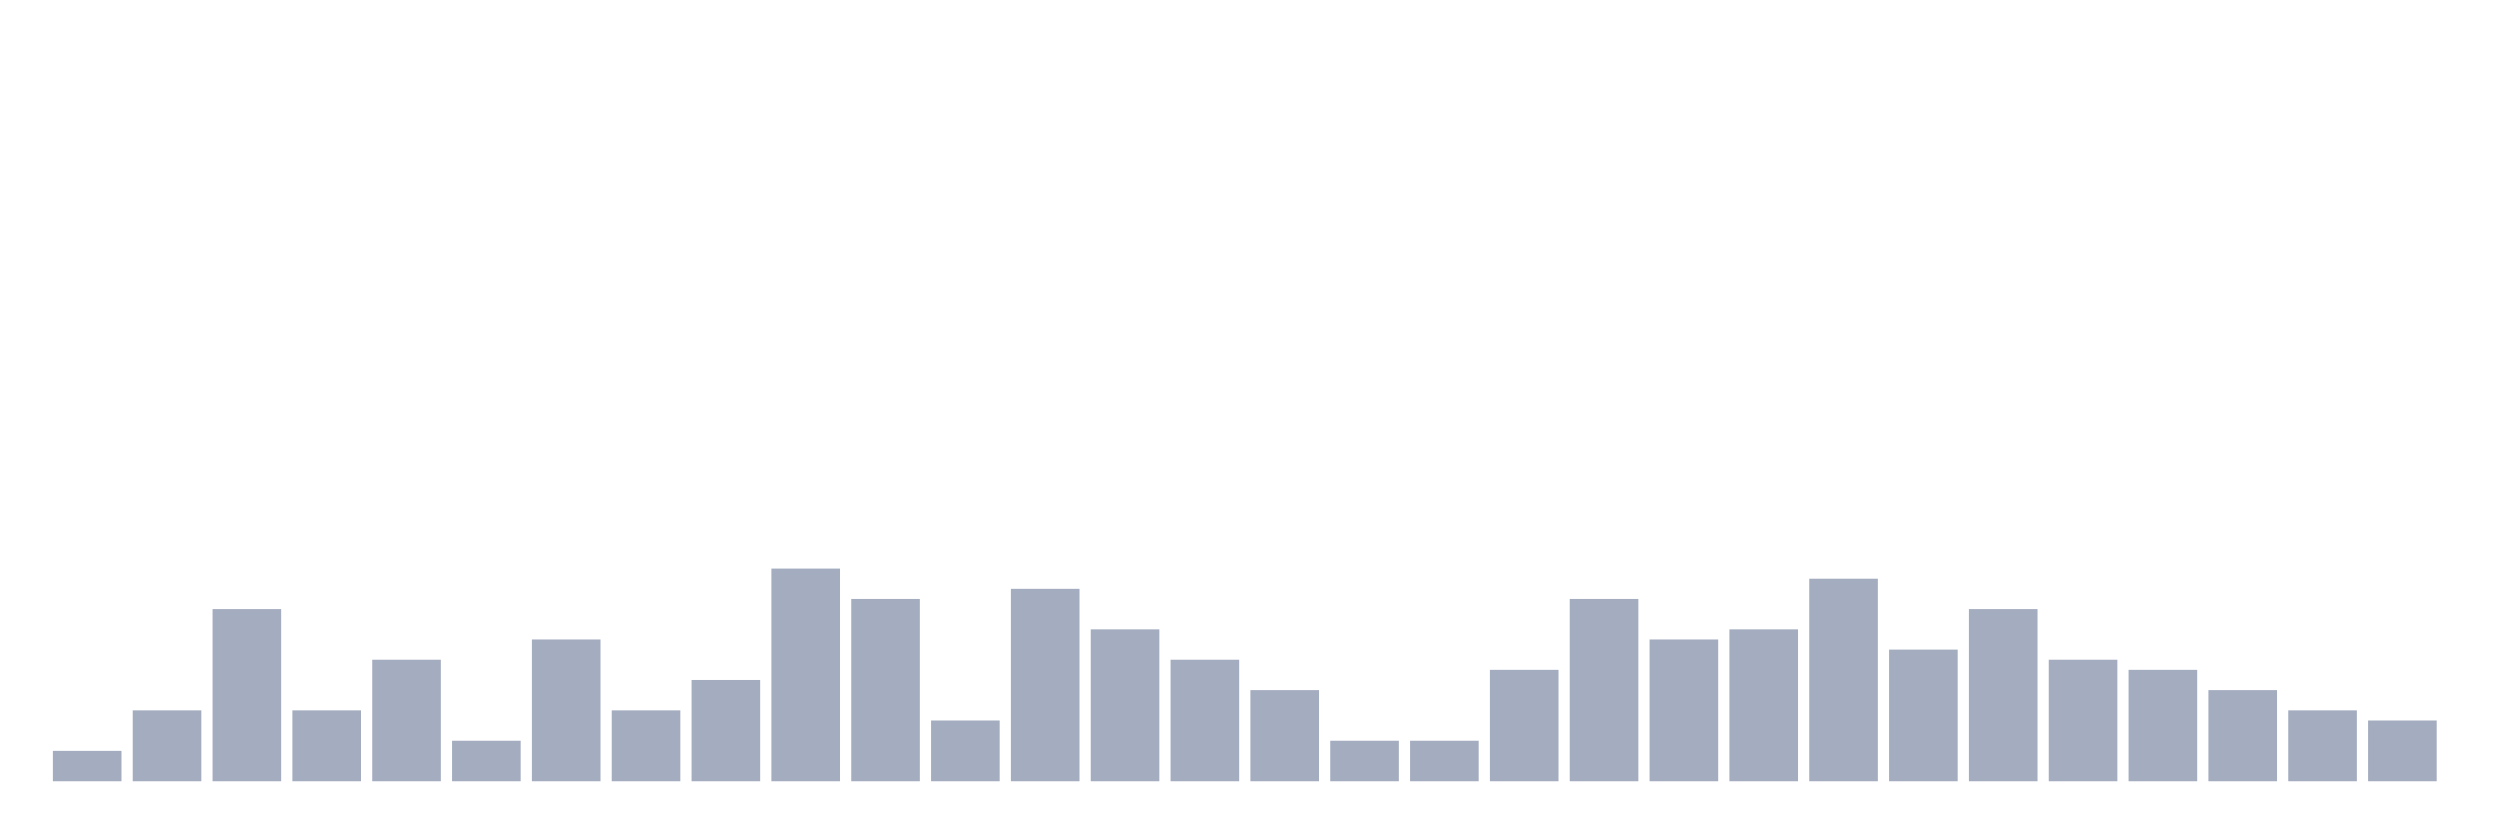
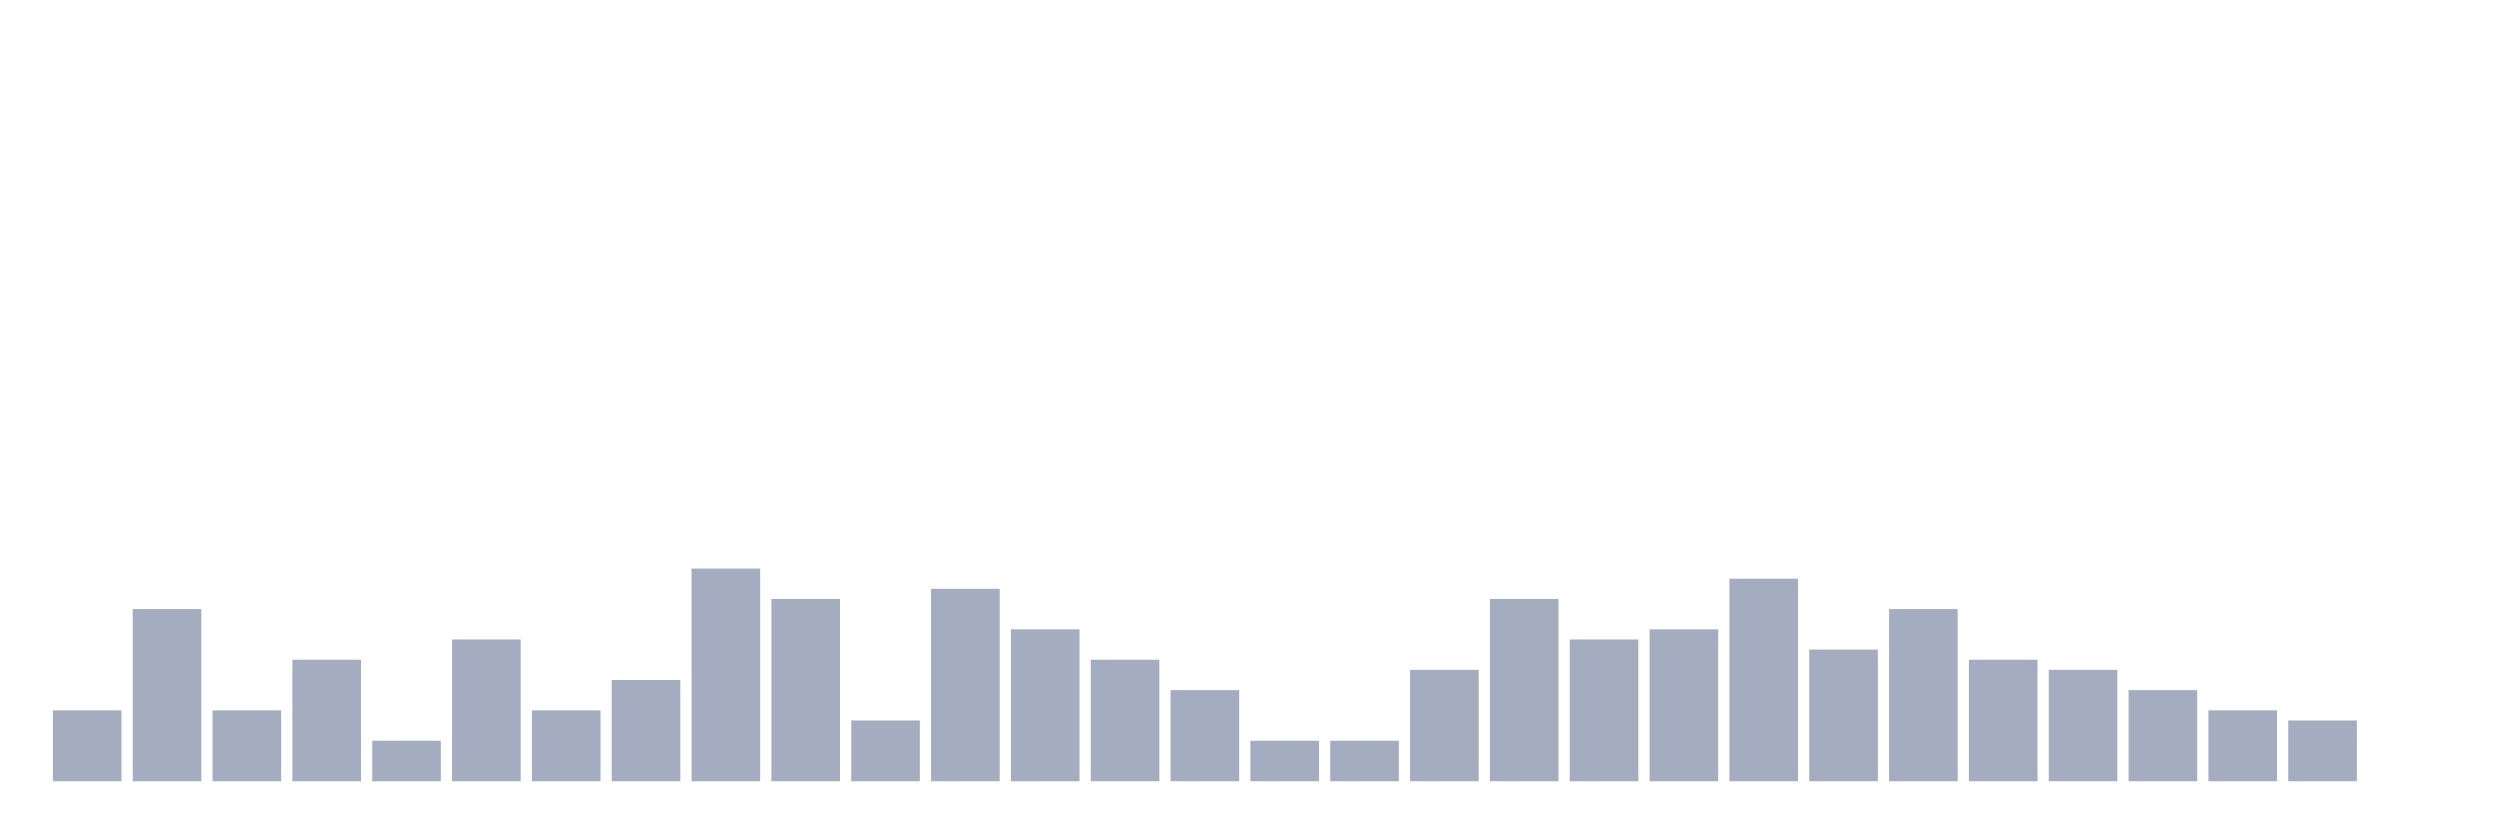
<svg xmlns="http://www.w3.org/2000/svg" viewBox="0 0 480 160">
  <g transform="translate(10,10)">
-     <rect class="bar" x="0.153" width="13.175" y="134.167" height="5.833" fill="rgb(164,173,192)" />
-     <rect class="bar" x="15.482" width="13.175" y="126.389" height="13.611" fill="rgb(164,173,192)" />
-     <rect class="bar" x="30.81" width="13.175" y="106.944" height="33.056" fill="rgb(164,173,192)" />
-     <rect class="bar" x="46.138" width="13.175" y="126.389" height="13.611" fill="rgb(164,173,192)" />
-     <rect class="bar" x="61.466" width="13.175" y="116.667" height="23.333" fill="rgb(164,173,192)" />
-     <rect class="bar" x="76.794" width="13.175" y="132.222" height="7.778" fill="rgb(164,173,192)" />
-     <rect class="bar" x="92.123" width="13.175" y="112.778" height="27.222" fill="rgb(164,173,192)" />
-     <rect class="bar" x="107.451" width="13.175" y="126.389" height="13.611" fill="rgb(164,173,192)" />
-     <rect class="bar" x="122.779" width="13.175" y="120.556" height="19.444" fill="rgb(164,173,192)" />
-     <rect class="bar" x="138.107" width="13.175" y="99.167" height="40.833" fill="rgb(164,173,192)" />
-     <rect class="bar" x="153.436" width="13.175" y="105" height="35" fill="rgb(164,173,192)" />
-     <rect class="bar" x="168.764" width="13.175" y="128.333" height="11.667" fill="rgb(164,173,192)" />
-     <rect class="bar" x="184.092" width="13.175" y="103.056" height="36.944" fill="rgb(164,173,192)" />
-     <rect class="bar" x="199.42" width="13.175" y="110.833" height="29.167" fill="rgb(164,173,192)" />
-     <rect class="bar" x="214.748" width="13.175" y="116.667" height="23.333" fill="rgb(164,173,192)" />
-     <rect class="bar" x="230.077" width="13.175" y="122.5" height="17.5" fill="rgb(164,173,192)" />
+     <rect class="bar" x="0.153" width="13.175" y="126.389" height="13.611" fill="rgb(164,173,192)" />
+     <rect class="bar" x="15.482" width="13.175" y="106.944" height="33.056" fill="rgb(164,173,192)" />
+     <rect class="bar" x="30.81" width="13.175" y="126.389" height="13.611" fill="rgb(164,173,192)" />
+     <rect class="bar" x="46.138" width="13.175" y="116.667" height="23.333" fill="rgb(164,173,192)" />
+     <rect class="bar" x="61.466" width="13.175" y="132.222" height="7.778" fill="rgb(164,173,192)" />
+     <rect class="bar" x="76.794" width="13.175" y="112.778" height="27.222" fill="rgb(164,173,192)" />
+     <rect class="bar" x="92.123" width="13.175" y="126.389" height="13.611" fill="rgb(164,173,192)" />
+     <rect class="bar" x="107.451" width="13.175" y="120.556" height="19.444" fill="rgb(164,173,192)" />
+     <rect class="bar" x="122.779" width="13.175" y="99.167" height="40.833" fill="rgb(164,173,192)" />
+     <rect class="bar" x="138.107" width="13.175" y="105" height="35" fill="rgb(164,173,192)" />
+     <rect class="bar" x="153.436" width="13.175" y="128.333" height="11.667" fill="rgb(164,173,192)" />
+     <rect class="bar" x="168.764" width="13.175" y="103.056" height="36.944" fill="rgb(164,173,192)" />
+     <rect class="bar" x="184.092" width="13.175" y="110.833" height="29.167" fill="rgb(164,173,192)" />
+     <rect class="bar" x="199.42" width="13.175" y="116.667" height="23.333" fill="rgb(164,173,192)" />
+     <rect class="bar" x="214.748" width="13.175" y="122.5" height="17.5" fill="rgb(164,173,192)" />
+     <rect class="bar" x="230.077" width="13.175" y="132.222" height="7.778" fill="rgb(164,173,192)" />
    <rect class="bar" x="245.405" width="13.175" y="132.222" height="7.778" fill="rgb(164,173,192)" />
-     <rect class="bar" x="260.733" width="13.175" y="132.222" height="7.778" fill="rgb(164,173,192)" />
-     <rect class="bar" x="276.061" width="13.175" y="118.611" height="21.389" fill="rgb(164,173,192)" />
-     <rect class="bar" x="291.39" width="13.175" y="105" height="35" fill="rgb(164,173,192)" />
-     <rect class="bar" x="306.718" width="13.175" y="112.778" height="27.222" fill="rgb(164,173,192)" />
-     <rect class="bar" x="322.046" width="13.175" y="110.833" height="29.167" fill="rgb(164,173,192)" />
-     <rect class="bar" x="337.374" width="13.175" y="101.111" height="38.889" fill="rgb(164,173,192)" />
-     <rect class="bar" x="352.702" width="13.175" y="114.722" height="25.278" fill="rgb(164,173,192)" />
-     <rect class="bar" x="368.031" width="13.175" y="106.944" height="33.056" fill="rgb(164,173,192)" />
-     <rect class="bar" x="383.359" width="13.175" y="116.667" height="23.333" fill="rgb(164,173,192)" />
-     <rect class="bar" x="398.687" width="13.175" y="118.611" height="21.389" fill="rgb(164,173,192)" />
-     <rect class="bar" x="414.015" width="13.175" y="122.5" height="17.5" fill="rgb(164,173,192)" />
-     <rect class="bar" x="429.344" width="13.175" y="126.389" height="13.611" fill="rgb(164,173,192)" />
-     <rect class="bar" x="444.672" width="13.175" y="128.333" height="11.667" fill="rgb(164,173,192)" />
+     <rect class="bar" x="260.733" width="13.175" y="118.611" height="21.389" fill="rgb(164,173,192)" />
+     <rect class="bar" x="276.061" width="13.175" y="105" height="35" fill="rgb(164,173,192)" />
+     <rect class="bar" x="291.39" width="13.175" y="112.778" height="27.222" fill="rgb(164,173,192)" />
+     <rect class="bar" x="306.718" width="13.175" y="110.833" height="29.167" fill="rgb(164,173,192)" />
+     <rect class="bar" x="322.046" width="13.175" y="101.111" height="38.889" fill="rgb(164,173,192)" />
+     <rect class="bar" x="337.374" width="13.175" y="114.722" height="25.278" fill="rgb(164,173,192)" />
+     <rect class="bar" x="352.702" width="13.175" y="106.944" height="33.056" fill="rgb(164,173,192)" />
+     <rect class="bar" x="368.031" width="13.175" y="116.667" height="23.333" fill="rgb(164,173,192)" />
+     <rect class="bar" x="383.359" width="13.175" y="118.611" height="21.389" fill="rgb(164,173,192)" />
+     <rect class="bar" x="398.687" width="13.175" y="122.5" height="17.5" fill="rgb(164,173,192)" />
+     <rect class="bar" x="414.015" width="13.175" y="126.389" height="13.611" fill="rgb(164,173,192)" />
+     <rect class="bar" x="429.344" width="13.175" y="128.333" height="11.667" fill="rgb(164,173,192)" />
+     <rect class="bar" x="444.672" width="13.175" y="140" height="0" fill="rgb(164,173,192)" />
  </g>
</svg>
